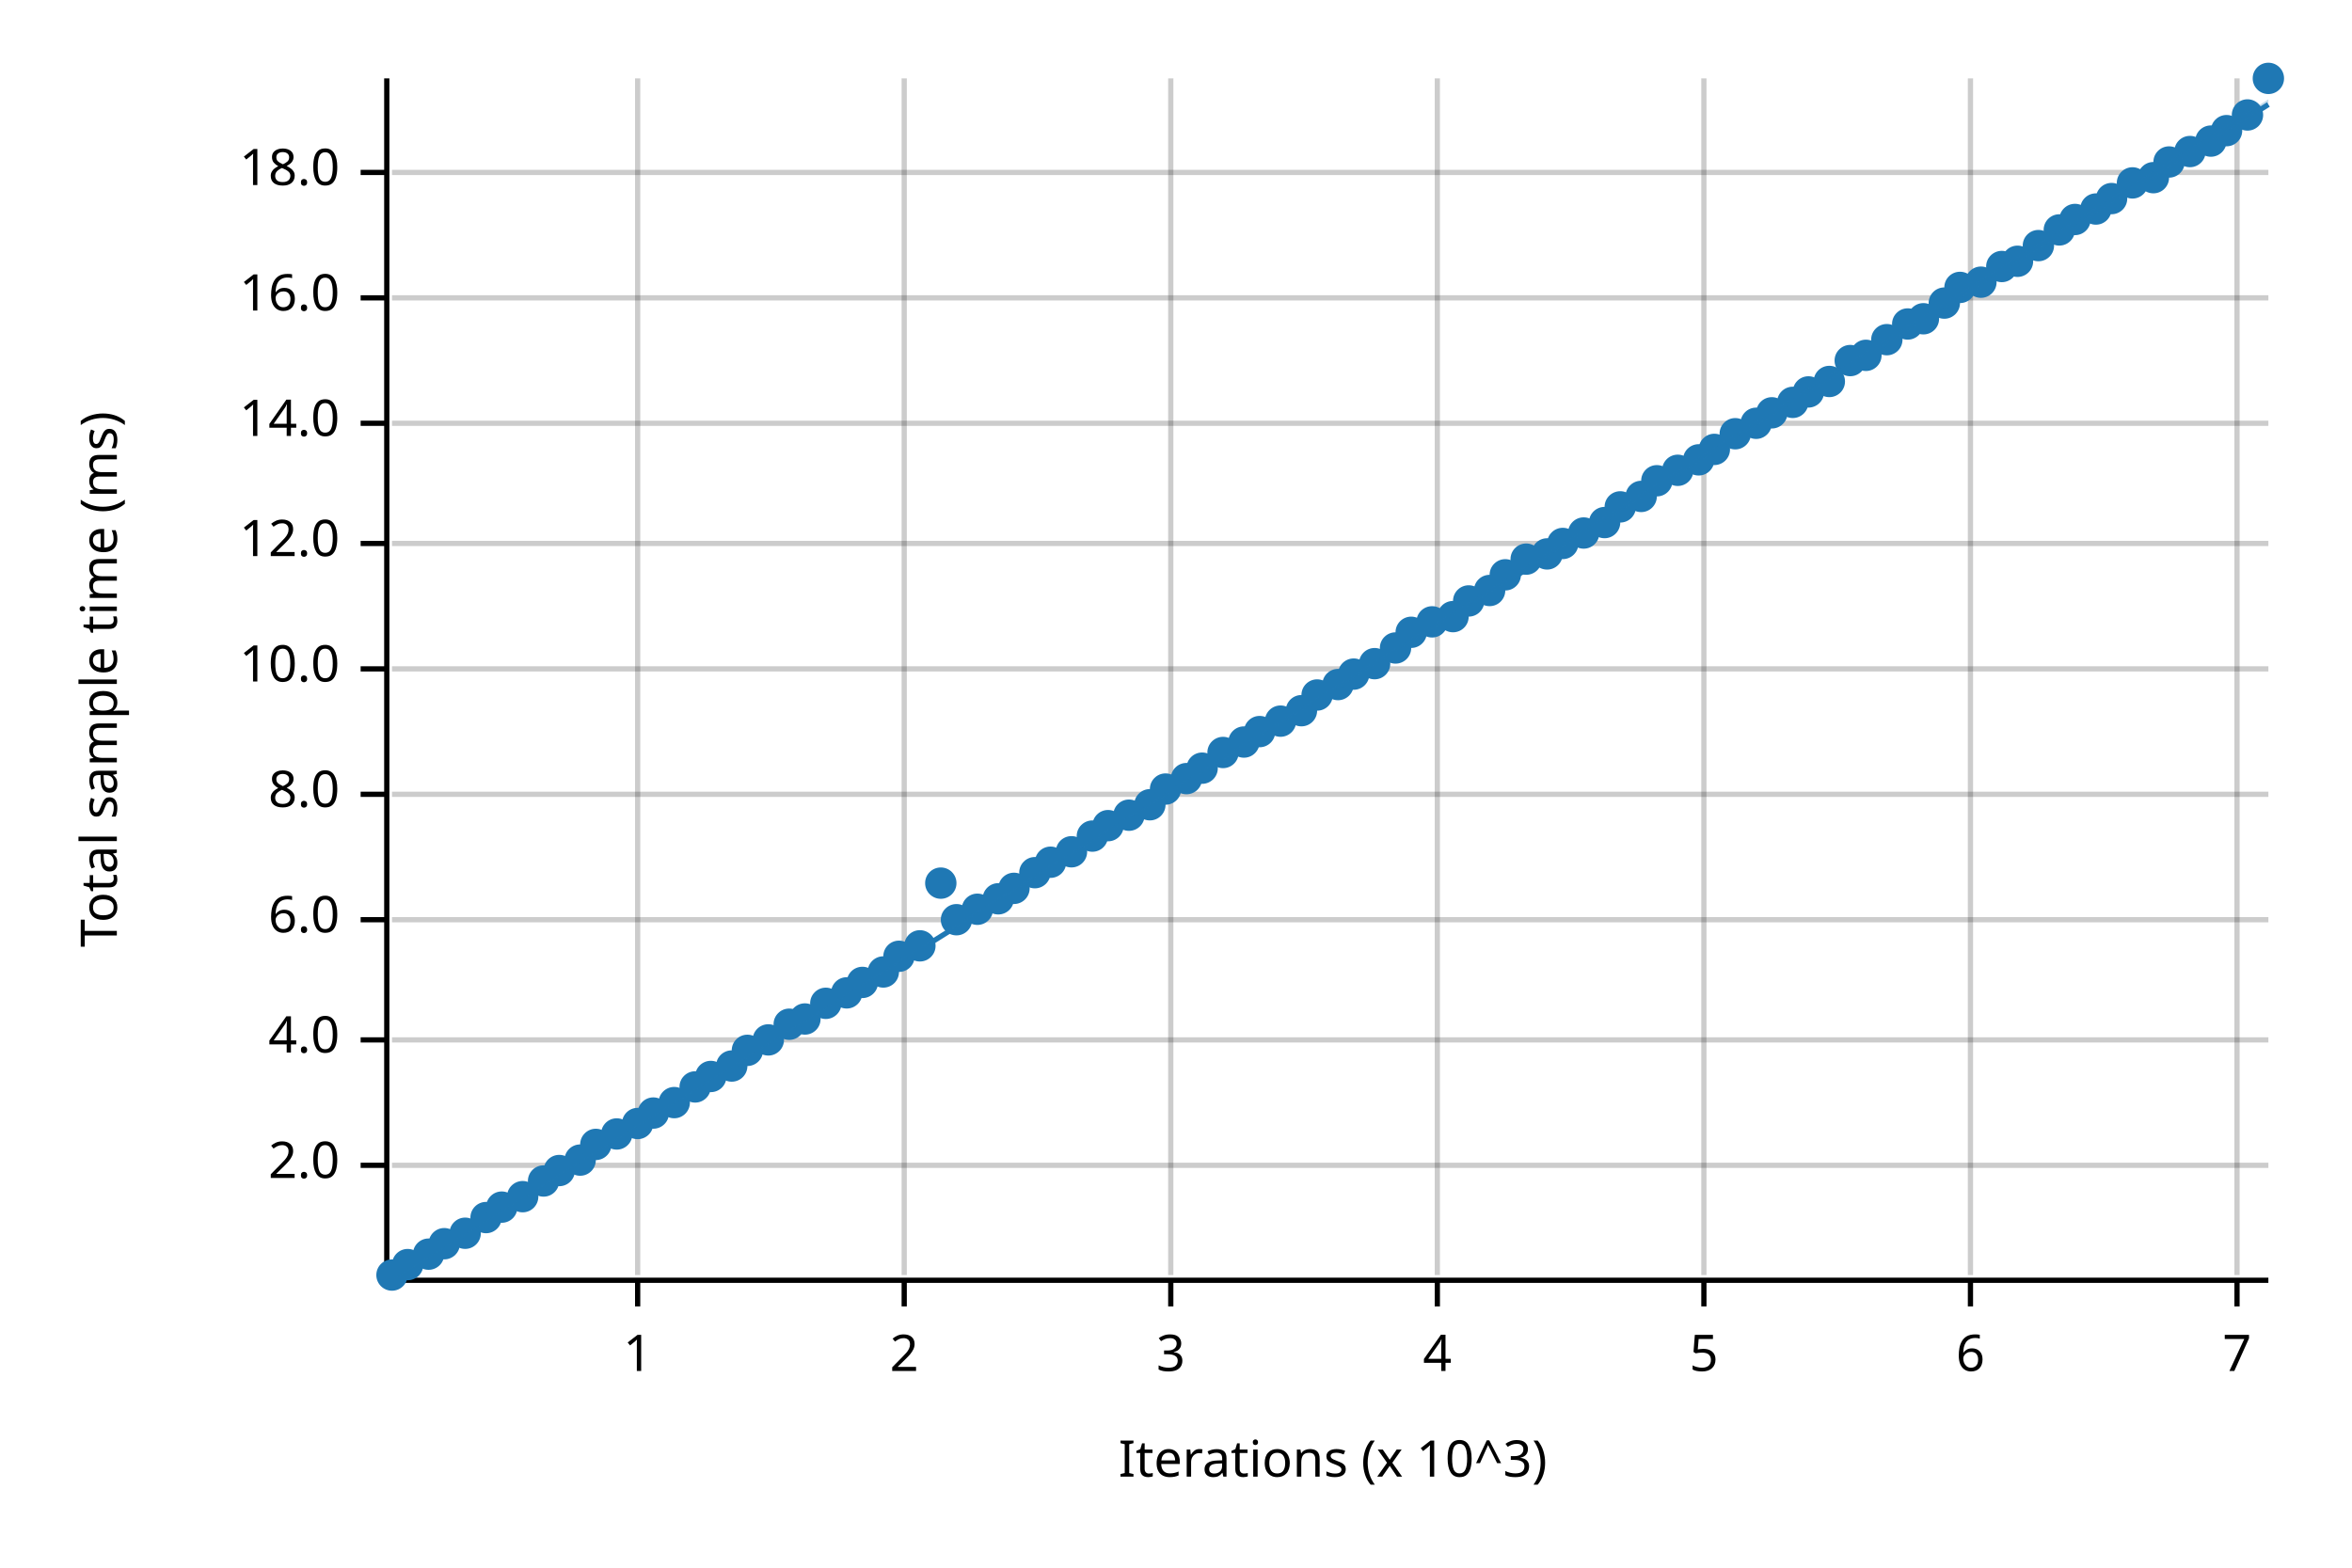
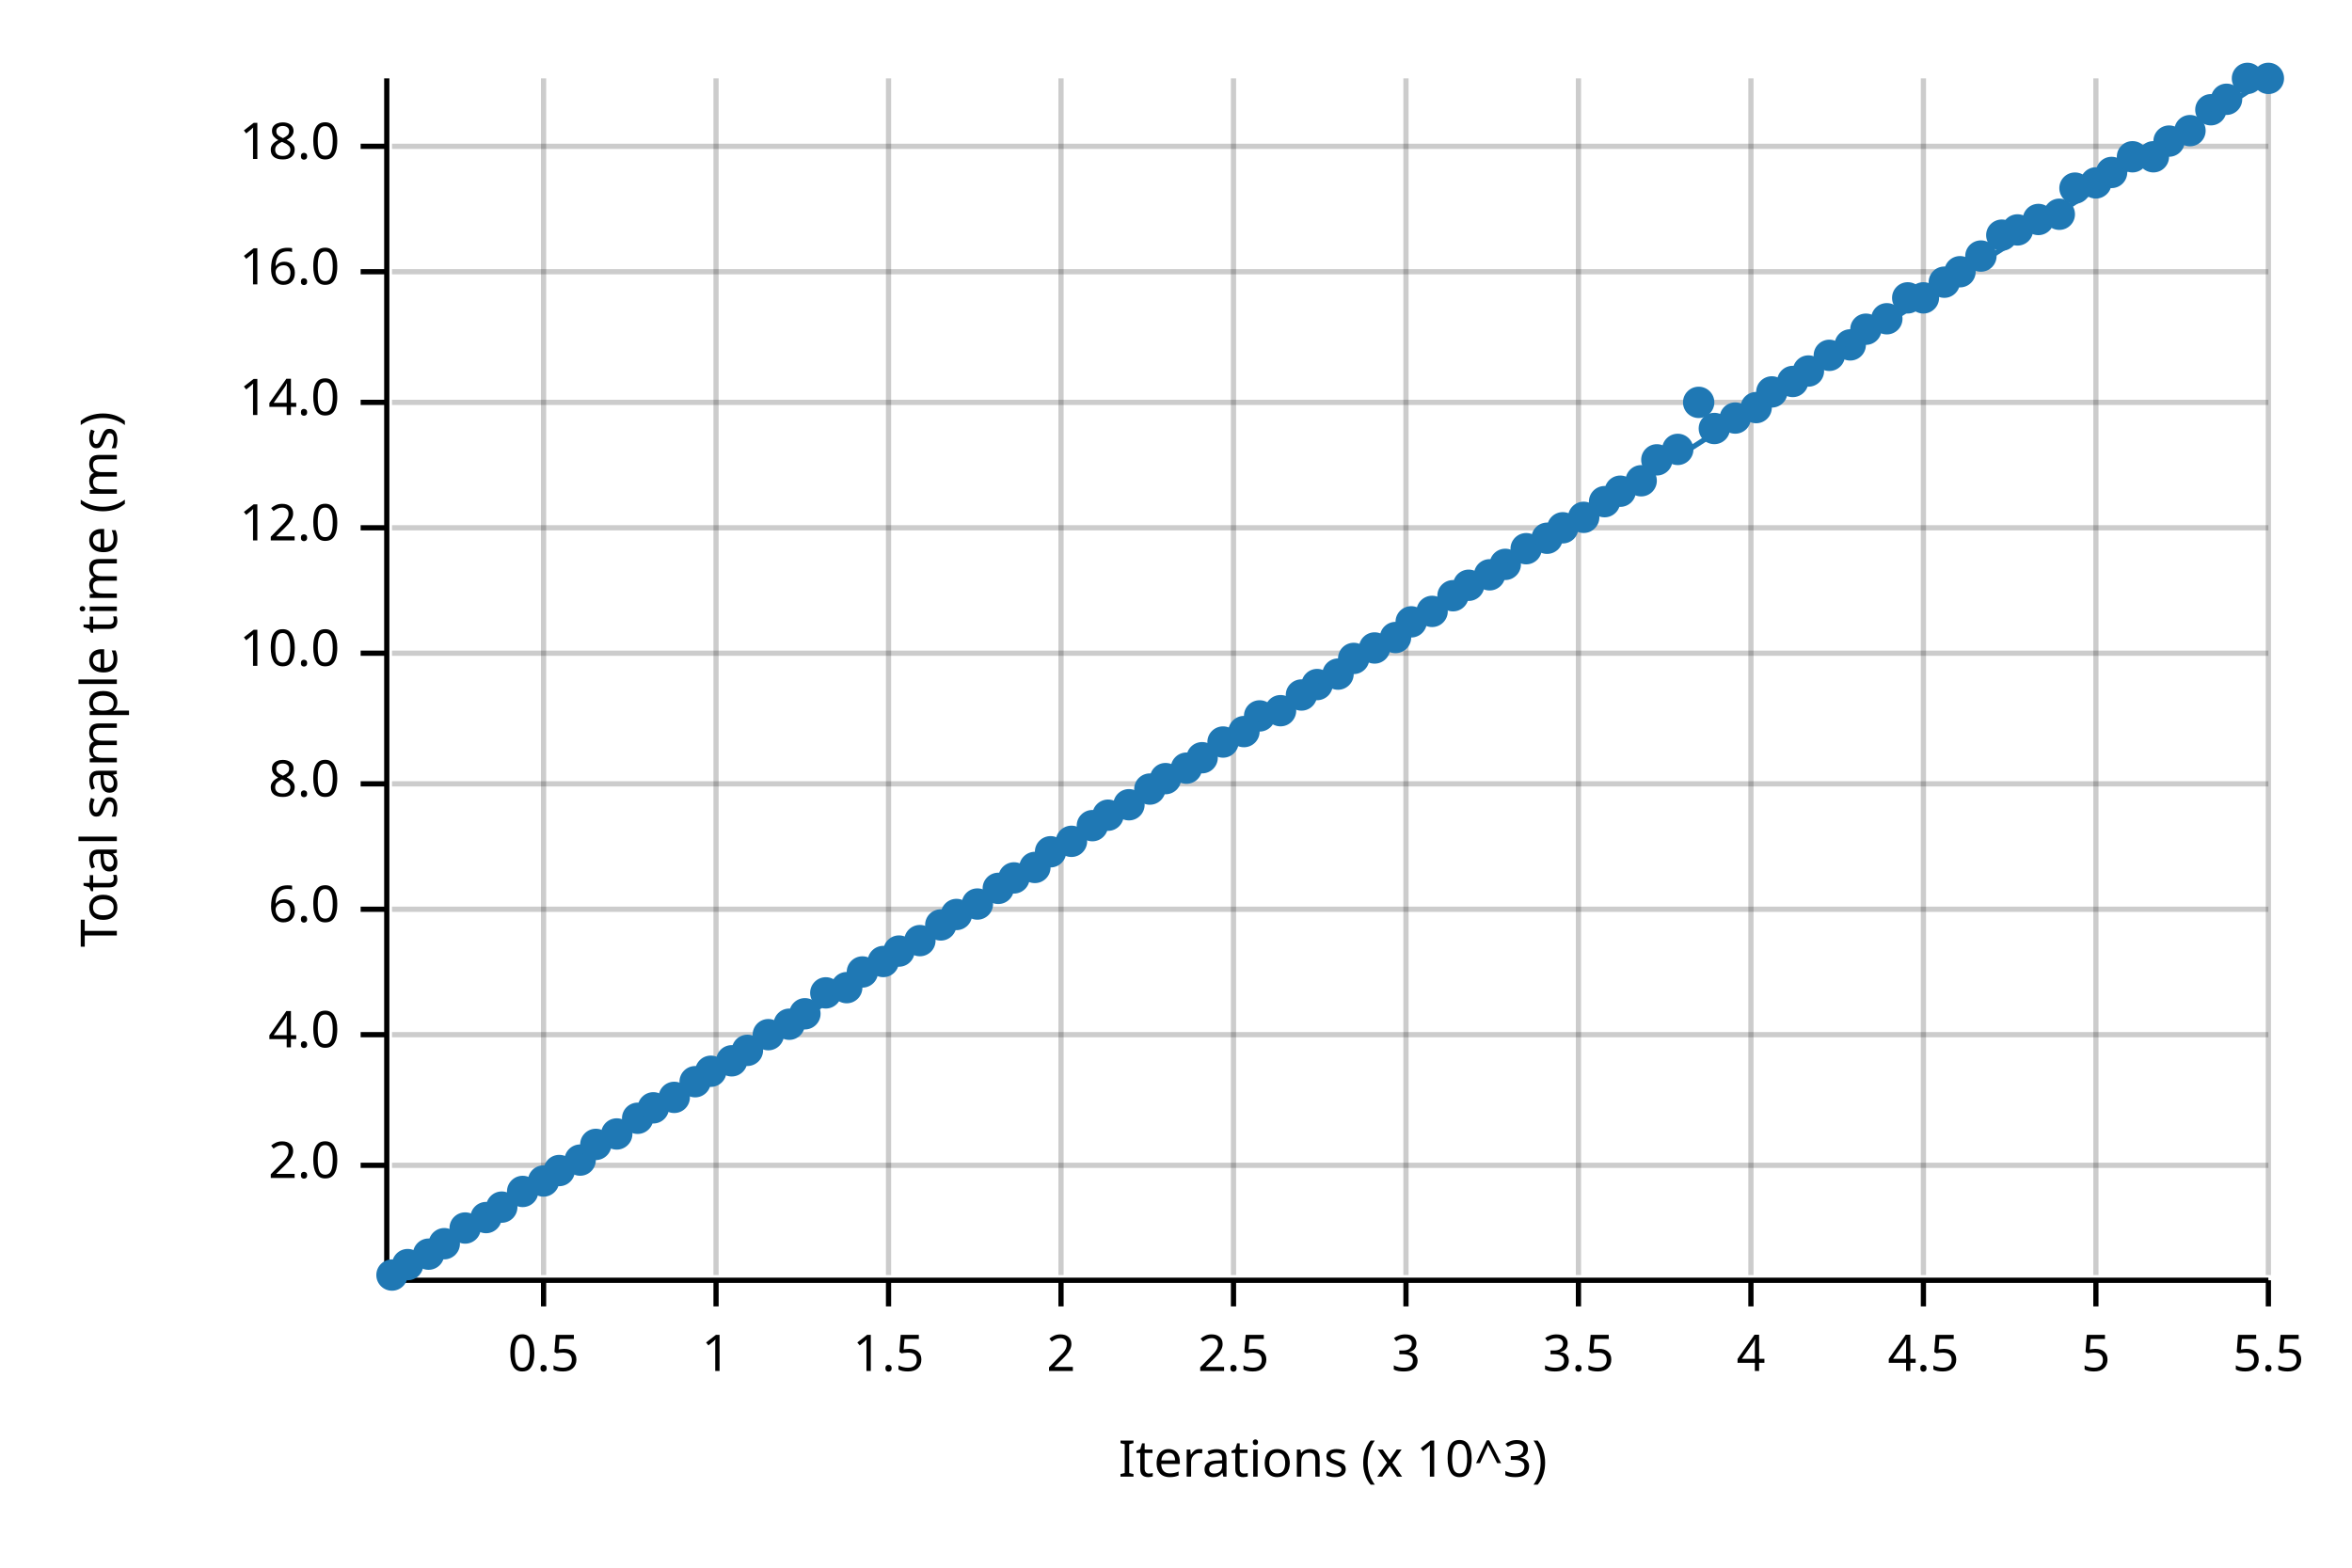
<svg xmlns="http://www.w3.org/2000/svg" width="450" height="300" viewBox="0 0 450 300">
  <text x="15" y="130" dy="0.76em" text-anchor="middle" font-family="sans-serif" font-size="9.677" opacity="1" fill="#000000" transform="rotate(270, 15, 130)">
Total sample time (ms)
</text>
  <text x="255" y="285" dy="-0.5ex" text-anchor="middle" font-family="sans-serif" font-size="9.677" opacity="1" fill="#000000">
Iterations (x 10^3)
</text>
-   <line opacity="0.2" stroke="#000000" stroke-width="1" x1="122" y1="244" x2="122" y2="15" />
-   <line opacity="0.2" stroke="#000000" stroke-width="1" x1="173" y1="244" x2="173" y2="15" />
-   <line opacity="0.2" stroke="#000000" stroke-width="1" x1="224" y1="244" x2="224" y2="15" />
-   <line opacity="0.2" stroke="#000000" stroke-width="1" x1="275" y1="244" x2="275" y2="15" />
-   <line opacity="0.2" stroke="#000000" stroke-width="1" x1="326" y1="244" x2="326" y2="15" />
-   <line opacity="0.2" stroke="#000000" stroke-width="1" x1="377" y1="244" x2="377" y2="15" />
-   <line opacity="0.2" stroke="#000000" stroke-width="1" x1="428" y1="244" x2="428" y2="15" />
+   <line opacity="0.2" stroke="#000000" stroke-width="1" x1="104" y1="244" x2="104" y2="15" />
+   <line opacity="0.2" stroke="#000000" stroke-width="1" x1="137" y1="244" x2="137" y2="15" />
+   <line opacity="0.2" stroke="#000000" stroke-width="1" x1="170" y1="244" x2="170" y2="15" />
+   <line opacity="0.2" stroke="#000000" stroke-width="1" x1="203" y1="244" x2="203" y2="15" />
+   <line opacity="0.2" stroke="#000000" stroke-width="1" x1="236" y1="244" x2="236" y2="15" />
+   <line opacity="0.2" stroke="#000000" stroke-width="1" x1="269" y1="244" x2="269" y2="15" />
+   <line opacity="0.2" stroke="#000000" stroke-width="1" x1="302" y1="244" x2="302" y2="15" />
+   <line opacity="0.2" stroke="#000000" stroke-width="1" x1="335" y1="244" x2="335" y2="15" />
+   <line opacity="0.2" stroke="#000000" stroke-width="1" x1="368" y1="244" x2="368" y2="15" />
+   <line opacity="0.2" stroke="#000000" stroke-width="1" x1="401" y1="244" x2="401" y2="15" />
+   <line opacity="0.2" stroke="#000000" stroke-width="1" x1="434" y1="244" x2="434" y2="15" />
  <line opacity="0.2" stroke="#000000" stroke-width="1" x1="75" y1="223" x2="434" y2="223" />
-   <line opacity="0.2" stroke="#000000" stroke-width="1" x1="75" y1="199" x2="434" y2="199" />
-   <line opacity="0.2" stroke="#000000" stroke-width="1" x1="75" y1="176" x2="434" y2="176" />
-   <line opacity="0.2" stroke="#000000" stroke-width="1" x1="75" y1="152" x2="434" y2="152" />
-   <line opacity="0.2" stroke="#000000" stroke-width="1" x1="75" y1="128" x2="434" y2="128" />
-   <line opacity="0.2" stroke="#000000" stroke-width="1" x1="75" y1="104" x2="434" y2="104" />
-   <line opacity="0.2" stroke="#000000" stroke-width="1" x1="75" y1="81" x2="434" y2="81" />
-   <line opacity="0.2" stroke="#000000" stroke-width="1" x1="75" y1="57" x2="434" y2="57" />
-   <line opacity="0.2" stroke="#000000" stroke-width="1" x1="75" y1="33" x2="434" y2="33" />
+   <line opacity="0.2" stroke="#000000" stroke-width="1" x1="75" y1="198" x2="434" y2="198" />
+   <line opacity="0.2" stroke="#000000" stroke-width="1" x1="75" y1="174" x2="434" y2="174" />
+   <line opacity="0.2" stroke="#000000" stroke-width="1" x1="75" y1="150" x2="434" y2="150" />
+   <line opacity="0.2" stroke="#000000" stroke-width="1" x1="75" y1="125" x2="434" y2="125" />
+   <line opacity="0.2" stroke="#000000" stroke-width="1" x1="75" y1="101" x2="434" y2="101" />
+   <line opacity="0.2" stroke="#000000" stroke-width="1" x1="75" y1="77" x2="434" y2="77" />
+   <line opacity="0.2" stroke="#000000" stroke-width="1" x1="75" y1="52" x2="434" y2="52" />
+   <line opacity="0.2" stroke="#000000" stroke-width="1" x1="75" y1="28" x2="434" y2="28" />
  <polyline fill="none" opacity="1" stroke="#000000" stroke-width="1" points="74,15 74,244 " />
  <text x="65" y="223" dy="0.5ex" text-anchor="end" font-family="sans-serif" font-size="9.677" opacity="1" fill="#000000">
2.0
</text>
  <polyline fill="none" opacity="1" stroke="#000000" stroke-width="1" points="69,223 74,223 " />
-   <text x="65" y="199" dy="0.5ex" text-anchor="end" font-family="sans-serif" font-size="9.677" opacity="1" fill="#000000">
+   <text x="65" y="198" dy="0.5ex" text-anchor="end" font-family="sans-serif" font-size="9.677" opacity="1" fill="#000000">
4.0
</text>
-   <polyline fill="none" opacity="1" stroke="#000000" stroke-width="1" points="69,199 74,199 " />
-   <text x="65" y="176" dy="0.5ex" text-anchor="end" font-family="sans-serif" font-size="9.677" opacity="1" fill="#000000">
+   <polyline fill="none" opacity="1" stroke="#000000" stroke-width="1" points="69,198 74,198 " />
+   <text x="65" y="174" dy="0.5ex" text-anchor="end" font-family="sans-serif" font-size="9.677" opacity="1" fill="#000000">
6.0
</text>
-   <polyline fill="none" opacity="1" stroke="#000000" stroke-width="1" points="69,176 74,176 " />
-   <text x="65" y="152" dy="0.5ex" text-anchor="end" font-family="sans-serif" font-size="9.677" opacity="1" fill="#000000">
+   <polyline fill="none" opacity="1" stroke="#000000" stroke-width="1" points="69,174 74,174 " />
+   <text x="65" y="150" dy="0.5ex" text-anchor="end" font-family="sans-serif" font-size="9.677" opacity="1" fill="#000000">
8.0
</text>
-   <polyline fill="none" opacity="1" stroke="#000000" stroke-width="1" points="69,152 74,152 " />
-   <text x="65" y="128" dy="0.5ex" text-anchor="end" font-family="sans-serif" font-size="9.677" opacity="1" fill="#000000">
+   <polyline fill="none" opacity="1" stroke="#000000" stroke-width="1" points="69,150 74,150 " />
+   <text x="65" y="125" dy="0.5ex" text-anchor="end" font-family="sans-serif" font-size="9.677" opacity="1" fill="#000000">
10.0
</text>
-   <polyline fill="none" opacity="1" stroke="#000000" stroke-width="1" points="69,128 74,128 " />
-   <text x="65" y="104" dy="0.5ex" text-anchor="end" font-family="sans-serif" font-size="9.677" opacity="1" fill="#000000">
+   <polyline fill="none" opacity="1" stroke="#000000" stroke-width="1" points="69,125 74,125 " />
+   <text x="65" y="101" dy="0.5ex" text-anchor="end" font-family="sans-serif" font-size="9.677" opacity="1" fill="#000000">
12.0
</text>
-   <polyline fill="none" opacity="1" stroke="#000000" stroke-width="1" points="69,104 74,104 " />
-   <text x="65" y="81" dy="0.5ex" text-anchor="end" font-family="sans-serif" font-size="9.677" opacity="1" fill="#000000">
+   <polyline fill="none" opacity="1" stroke="#000000" stroke-width="1" points="69,101 74,101 " />
+   <text x="65" y="77" dy="0.5ex" text-anchor="end" font-family="sans-serif" font-size="9.677" opacity="1" fill="#000000">
14.0
</text>
-   <polyline fill="none" opacity="1" stroke="#000000" stroke-width="1" points="69,81 74,81 " />
-   <text x="65" y="57" dy="0.5ex" text-anchor="end" font-family="sans-serif" font-size="9.677" opacity="1" fill="#000000">
+   <polyline fill="none" opacity="1" stroke="#000000" stroke-width="1" points="69,77 74,77 " />
+   <text x="65" y="52" dy="0.5ex" text-anchor="end" font-family="sans-serif" font-size="9.677" opacity="1" fill="#000000">
16.0
</text>
-   <polyline fill="none" opacity="1" stroke="#000000" stroke-width="1" points="69,57 74,57 " />
-   <text x="65" y="33" dy="0.5ex" text-anchor="end" font-family="sans-serif" font-size="9.677" opacity="1" fill="#000000">
+   <polyline fill="none" opacity="1" stroke="#000000" stroke-width="1" points="69,52 74,52 " />
+   <text x="65" y="28" dy="0.5ex" text-anchor="end" font-family="sans-serif" font-size="9.677" opacity="1" fill="#000000">
18.0
</text>
-   <polyline fill="none" opacity="1" stroke="#000000" stroke-width="1" points="69,33 74,33 " />
+   <polyline fill="none" opacity="1" stroke="#000000" stroke-width="1" points="69,28 74,28 " />
  <polyline fill="none" opacity="1" stroke="#000000" stroke-width="1" points="75,245 434,245 " />
-   <text x="122" y="255" dy="0.76em" text-anchor="middle" font-family="sans-serif" font-size="9.677" opacity="1" fill="#000000">
+   <text x="104" y="255" dy="0.76em" text-anchor="middle" font-family="sans-serif" font-size="9.677" opacity="1" fill="#000000">
+ 0.5
+ </text>
+   <polyline fill="none" opacity="1" stroke="#000000" stroke-width="1" points="104,245 104,250 " />
+   <text x="137" y="255" dy="0.76em" text-anchor="middle" font-family="sans-serif" font-size="9.677" opacity="1" fill="#000000">
1
</text>
-   <polyline fill="none" opacity="1" stroke="#000000" stroke-width="1" points="122,245 122,250 " />
-   <text x="173" y="255" dy="0.76em" text-anchor="middle" font-family="sans-serif" font-size="9.677" opacity="1" fill="#000000">
+   <polyline fill="none" opacity="1" stroke="#000000" stroke-width="1" points="137,245 137,250 " />
+   <text x="170" y="255" dy="0.76em" text-anchor="middle" font-family="sans-serif" font-size="9.677" opacity="1" fill="#000000">
+ 1.5
+ </text>
+   <polyline fill="none" opacity="1" stroke="#000000" stroke-width="1" points="170,245 170,250 " />
+   <text x="203" y="255" dy="0.76em" text-anchor="middle" font-family="sans-serif" font-size="9.677" opacity="1" fill="#000000">
2
</text>
-   <polyline fill="none" opacity="1" stroke="#000000" stroke-width="1" points="173,245 173,250 " />
-   <text x="224" y="255" dy="0.76em" text-anchor="middle" font-family="sans-serif" font-size="9.677" opacity="1" fill="#000000">
+   <polyline fill="none" opacity="1" stroke="#000000" stroke-width="1" points="203,245 203,250 " />
+   <text x="236" y="255" dy="0.76em" text-anchor="middle" font-family="sans-serif" font-size="9.677" opacity="1" fill="#000000">
+ 2.5
+ </text>
+   <polyline fill="none" opacity="1" stroke="#000000" stroke-width="1" points="236,245 236,250 " />
+   <text x="269" y="255" dy="0.76em" text-anchor="middle" font-family="sans-serif" font-size="9.677" opacity="1" fill="#000000">
3
</text>
-   <polyline fill="none" opacity="1" stroke="#000000" stroke-width="1" points="224,245 224,250 " />
-   <text x="275" y="255" dy="0.76em" text-anchor="middle" font-family="sans-serif" font-size="9.677" opacity="1" fill="#000000">
+   <polyline fill="none" opacity="1" stroke="#000000" stroke-width="1" points="269,245 269,250 " />
+   <text x="302" y="255" dy="0.76em" text-anchor="middle" font-family="sans-serif" font-size="9.677" opacity="1" fill="#000000">
+ 3.5
+ </text>
+   <polyline fill="none" opacity="1" stroke="#000000" stroke-width="1" points="302,245 302,250 " />
+   <text x="335" y="255" dy="0.76em" text-anchor="middle" font-family="sans-serif" font-size="9.677" opacity="1" fill="#000000">
4
</text>
-   <polyline fill="none" opacity="1" stroke="#000000" stroke-width="1" points="275,245 275,250 " />
-   <text x="326" y="255" dy="0.76em" text-anchor="middle" font-family="sans-serif" font-size="9.677" opacity="1" fill="#000000">
+   <polyline fill="none" opacity="1" stroke="#000000" stroke-width="1" points="335,245 335,250 " />
+   <text x="368" y="255" dy="0.76em" text-anchor="middle" font-family="sans-serif" font-size="9.677" opacity="1" fill="#000000">
+ 4.5
+ </text>
+   <polyline fill="none" opacity="1" stroke="#000000" stroke-width="1" points="368,245 368,250 " />
+   <text x="401" y="255" dy="0.76em" text-anchor="middle" font-family="sans-serif" font-size="9.677" opacity="1" fill="#000000">
5
</text>
-   <polyline fill="none" opacity="1" stroke="#000000" stroke-width="1" points="326,245 326,250 " />
-   <text x="377" y="255" dy="0.76em" text-anchor="middle" font-family="sans-serif" font-size="9.677" opacity="1" fill="#000000">
- 6
- </text>
-   <polyline fill="none" opacity="1" stroke="#000000" stroke-width="1" points="377,245 377,250 " />
-   <text x="428" y="255" dy="0.76em" text-anchor="middle" font-family="sans-serif" font-size="9.677" opacity="1" fill="#000000">
- 7
- </text>
-   <polyline fill="none" opacity="1" stroke="#000000" stroke-width="1" points="428,245 428,250 " />
+   <polyline fill="none" opacity="1" stroke="#000000" stroke-width="1" points="401,245 401,250 " />
+   <text x="434" y="255" dy="0.76em" text-anchor="middle" font-family="sans-serif" font-size="9.677" opacity="1" fill="#000000">
+ 5.5
+ </text>
+   <polyline fill="none" opacity="1" stroke="#000000" stroke-width="1" points="434,245 434,250 " />
  <circle cx="75" cy="244" r="3" opacity="1" fill="#1F78B4" stroke="none" stroke-width="1" />
  <circle cx="78" cy="242" r="3" opacity="1" fill="#1F78B4" stroke="none" stroke-width="1" />
  <circle cx="82" cy="240" r="3" opacity="1" fill="#1F78B4" stroke="none" stroke-width="1" />
  <circle cx="85" cy="238" r="3" opacity="1" fill="#1F78B4" stroke="none" stroke-width="1" />
-   <circle cx="89" cy="236" r="3" opacity="1" fill="#1F78B4" stroke="none" stroke-width="1" />
+   <circle cx="89" cy="235" r="3" opacity="1" fill="#1F78B4" stroke="none" stroke-width="1" />
  <circle cx="93" cy="233" r="3" opacity="1" fill="#1F78B4" stroke="none" stroke-width="1" />
  <circle cx="96" cy="231" r="3" opacity="1" fill="#1F78B4" stroke="none" stroke-width="1" />
-   <circle cx="100" cy="229" r="3" opacity="1" fill="#1F78B4" stroke="none" stroke-width="1" />
+   <circle cx="100" cy="228" r="3" opacity="1" fill="#1F78B4" stroke="none" stroke-width="1" />
  <circle cx="104" cy="226" r="3" opacity="1" fill="#1F78B4" stroke="none" stroke-width="1" />
  <circle cx="107" cy="224" r="3" opacity="1" fill="#1F78B4" stroke="none" stroke-width="1" />
  <circle cx="111" cy="222" r="3" opacity="1" fill="#1F78B4" stroke="none" stroke-width="1" />
  <circle cx="114" cy="219" r="3" opacity="1" fill="#1F78B4" stroke="none" stroke-width="1" />
  <circle cx="118" cy="217" r="3" opacity="1" fill="#1F78B4" stroke="none" stroke-width="1" />
-   <circle cx="122" cy="215" r="3" opacity="1" fill="#1F78B4" stroke="none" stroke-width="1" />
-   <circle cx="125" cy="213" r="3" opacity="1" fill="#1F78B4" stroke="none" stroke-width="1" />
-   <circle cx="129" cy="211" r="3" opacity="1" fill="#1F78B4" stroke="none" stroke-width="1" />
-   <circle cx="133" cy="208" r="3" opacity="1" fill="#1F78B4" stroke="none" stroke-width="1" />
-   <circle cx="136" cy="206" r="3" opacity="1" fill="#1F78B4" stroke="none" stroke-width="1" />
-   <circle cx="140" cy="204" r="3" opacity="1" fill="#1F78B4" stroke="none" stroke-width="1" />
+   <circle cx="122" cy="214" r="3" opacity="1" fill="#1F78B4" stroke="none" stroke-width="1" />
+   <circle cx="125" cy="212" r="3" opacity="1" fill="#1F78B4" stroke="none" stroke-width="1" />
+   <circle cx="129" cy="210" r="3" opacity="1" fill="#1F78B4" stroke="none" stroke-width="1" />
+   <circle cx="133" cy="207" r="3" opacity="1" fill="#1F78B4" stroke="none" stroke-width="1" />
+   <circle cx="136" cy="205" r="3" opacity="1" fill="#1F78B4" stroke="none" stroke-width="1" />
+   <circle cx="140" cy="203" r="3" opacity="1" fill="#1F78B4" stroke="none" stroke-width="1" />
  <circle cx="143" cy="201" r="3" opacity="1" fill="#1F78B4" stroke="none" stroke-width="1" />
-   <circle cx="147" cy="199" r="3" opacity="1" fill="#1F78B4" stroke="none" stroke-width="1" />
+   <circle cx="147" cy="198" r="3" opacity="1" fill="#1F78B4" stroke="none" stroke-width="1" />
  <circle cx="151" cy="196" r="3" opacity="1" fill="#1F78B4" stroke="none" stroke-width="1" />
-   <circle cx="154" cy="195" r="3" opacity="1" fill="#1F78B4" stroke="none" stroke-width="1" />
-   <circle cx="158" cy="192" r="3" opacity="1" fill="#1F78B4" stroke="none" stroke-width="1" />
-   <circle cx="162" cy="190" r="3" opacity="1" fill="#1F78B4" stroke="none" stroke-width="1" />
-   <circle cx="165" cy="188" r="3" opacity="1" fill="#1F78B4" stroke="none" stroke-width="1" />
-   <circle cx="169" cy="186" r="3" opacity="1" fill="#1F78B4" stroke="none" stroke-width="1" />
-   <circle cx="172" cy="183" r="3" opacity="1" fill="#1F78B4" stroke="none" stroke-width="1" />
-   <circle cx="176" cy="181" r="3" opacity="1" fill="#1F78B4" stroke="none" stroke-width="1" />
-   <circle cx="180" cy="169" r="3" opacity="1" fill="#1F78B4" stroke="none" stroke-width="1" />
-   <circle cx="183" cy="176" r="3" opacity="1" fill="#1F78B4" stroke="none" stroke-width="1" />
-   <circle cx="187" cy="174" r="3" opacity="1" fill="#1F78B4" stroke="none" stroke-width="1" />
-   <circle cx="191" cy="172" r="3" opacity="1" fill="#1F78B4" stroke="none" stroke-width="1" />
-   <circle cx="194" cy="170" r="3" opacity="1" fill="#1F78B4" stroke="none" stroke-width="1" />
-   <circle cx="198" cy="167" r="3" opacity="1" fill="#1F78B4" stroke="none" stroke-width="1" />
-   <circle cx="201" cy="165" r="3" opacity="1" fill="#1F78B4" stroke="none" stroke-width="1" />
-   <circle cx="205" cy="163" r="3" opacity="1" fill="#1F78B4" stroke="none" stroke-width="1" />
-   <circle cx="209" cy="160" r="3" opacity="1" fill="#1F78B4" stroke="none" stroke-width="1" />
-   <circle cx="212" cy="158" r="3" opacity="1" fill="#1F78B4" stroke="none" stroke-width="1" />
-   <circle cx="216" cy="156" r="3" opacity="1" fill="#1F78B4" stroke="none" stroke-width="1" />
-   <circle cx="220" cy="154" r="3" opacity="1" fill="#1F78B4" stroke="none" stroke-width="1" />
-   <circle cx="223" cy="151" r="3" opacity="1" fill="#1F78B4" stroke="none" stroke-width="1" />
-   <circle cx="227" cy="149" r="3" opacity="1" fill="#1F78B4" stroke="none" stroke-width="1" />
-   <circle cx="230" cy="147" r="3" opacity="1" fill="#1F78B4" stroke="none" stroke-width="1" />
-   <circle cx="234" cy="144" r="3" opacity="1" fill="#1F78B4" stroke="none" stroke-width="1" />
-   <circle cx="238" cy="142" r="3" opacity="1" fill="#1F78B4" stroke="none" stroke-width="1" />
-   <circle cx="241" cy="140" r="3" opacity="1" fill="#1F78B4" stroke="none" stroke-width="1" />
-   <circle cx="245" cy="138" r="3" opacity="1" fill="#1F78B4" stroke="none" stroke-width="1" />
-   <circle cx="249" cy="136" r="3" opacity="1" fill="#1F78B4" stroke="none" stroke-width="1" />
-   <circle cx="252" cy="133" r="3" opacity="1" fill="#1F78B4" stroke="none" stroke-width="1" />
-   <circle cx="256" cy="131" r="3" opacity="1" fill="#1F78B4" stroke="none" stroke-width="1" />
-   <circle cx="259" cy="129" r="3" opacity="1" fill="#1F78B4" stroke="none" stroke-width="1" />
-   <circle cx="263" cy="127" r="3" opacity="1" fill="#1F78B4" stroke="none" stroke-width="1" />
-   <circle cx="267" cy="124" r="3" opacity="1" fill="#1F78B4" stroke="none" stroke-width="1" />
-   <circle cx="270" cy="121" r="3" opacity="1" fill="#1F78B4" stroke="none" stroke-width="1" />
-   <circle cx="274" cy="119" r="3" opacity="1" fill="#1F78B4" stroke="none" stroke-width="1" />
-   <circle cx="278" cy="118" r="3" opacity="1" fill="#1F78B4" stroke="none" stroke-width="1" />
-   <circle cx="281" cy="115" r="3" opacity="1" fill="#1F78B4" stroke="none" stroke-width="1" />
-   <circle cx="285" cy="113" r="3" opacity="1" fill="#1F78B4" stroke="none" stroke-width="1" />
-   <circle cx="288" cy="110" r="3" opacity="1" fill="#1F78B4" stroke="none" stroke-width="1" />
-   <circle cx="292" cy="107" r="3" opacity="1" fill="#1F78B4" stroke="none" stroke-width="1" />
-   <circle cx="296" cy="106" r="3" opacity="1" fill="#1F78B4" stroke="none" stroke-width="1" />
-   <circle cx="299" cy="104" r="3" opacity="1" fill="#1F78B4" stroke="none" stroke-width="1" />
-   <circle cx="303" cy="102" r="3" opacity="1" fill="#1F78B4" stroke="none" stroke-width="1" />
-   <circle cx="307" cy="100" r="3" opacity="1" fill="#1F78B4" stroke="none" stroke-width="1" />
-   <circle cx="310" cy="97" r="3" opacity="1" fill="#1F78B4" stroke="none" stroke-width="1" />
-   <circle cx="314" cy="95" r="3" opacity="1" fill="#1F78B4" stroke="none" stroke-width="1" />
-   <circle cx="317" cy="92" r="3" opacity="1" fill="#1F78B4" stroke="none" stroke-width="1" />
-   <circle cx="321" cy="90" r="3" opacity="1" fill="#1F78B4" stroke="none" stroke-width="1" />
-   <circle cx="325" cy="88" r="3" opacity="1" fill="#1F78B4" stroke="none" stroke-width="1" />
-   <circle cx="328" cy="86" r="3" opacity="1" fill="#1F78B4" stroke="none" stroke-width="1" />
-   <circle cx="332" cy="83" r="3" opacity="1" fill="#1F78B4" stroke="none" stroke-width="1" />
-   <circle cx="336" cy="81" r="3" opacity="1" fill="#1F78B4" stroke="none" stroke-width="1" />
-   <circle cx="339" cy="79" r="3" opacity="1" fill="#1F78B4" stroke="none" stroke-width="1" />
-   <circle cx="343" cy="77" r="3" opacity="1" fill="#1F78B4" stroke="none" stroke-width="1" />
-   <circle cx="346" cy="75" r="3" opacity="1" fill="#1F78B4" stroke="none" stroke-width="1" />
-   <circle cx="350" cy="73" r="3" opacity="1" fill="#1F78B4" stroke="none" stroke-width="1" />
-   <circle cx="354" cy="69" r="3" opacity="1" fill="#1F78B4" stroke="none" stroke-width="1" />
-   <circle cx="357" cy="68" r="3" opacity="1" fill="#1F78B4" stroke="none" stroke-width="1" />
-   <circle cx="361" cy="65" r="3" opacity="1" fill="#1F78B4" stroke="none" stroke-width="1" />
-   <circle cx="365" cy="62" r="3" opacity="1" fill="#1F78B4" stroke="none" stroke-width="1" />
-   <circle cx="368" cy="61" r="3" opacity="1" fill="#1F78B4" stroke="none" stroke-width="1" />
-   <circle cx="372" cy="58" r="3" opacity="1" fill="#1F78B4" stroke="none" stroke-width="1" />
-   <circle cx="375" cy="55" r="3" opacity="1" fill="#1F78B4" stroke="none" stroke-width="1" />
-   <circle cx="379" cy="54" r="3" opacity="1" fill="#1F78B4" stroke="none" stroke-width="1" />
-   <circle cx="383" cy="51" r="3" opacity="1" fill="#1F78B4" stroke="none" stroke-width="1" />
-   <circle cx="386" cy="50" r="3" opacity="1" fill="#1F78B4" stroke="none" stroke-width="1" />
-   <circle cx="390" cy="47" r="3" opacity="1" fill="#1F78B4" stroke="none" stroke-width="1" />
-   <circle cx="394" cy="44" r="3" opacity="1" fill="#1F78B4" stroke="none" stroke-width="1" />
-   <circle cx="397" cy="42" r="3" opacity="1" fill="#1F78B4" stroke="none" stroke-width="1" />
-   <circle cx="401" cy="40" r="3" opacity="1" fill="#1F78B4" stroke="none" stroke-width="1" />
-   <circle cx="404" cy="38" r="3" opacity="1" fill="#1F78B4" stroke="none" stroke-width="1" />
-   <circle cx="408" cy="35" r="3" opacity="1" fill="#1F78B4" stroke="none" stroke-width="1" />
-   <circle cx="412" cy="34" r="3" opacity="1" fill="#1F78B4" stroke="none" stroke-width="1" />
-   <circle cx="415" cy="31" r="3" opacity="1" fill="#1F78B4" stroke="none" stroke-width="1" />
-   <circle cx="419" cy="29" r="3" opacity="1" fill="#1F78B4" stroke="none" stroke-width="1" />
-   <circle cx="423" cy="27" r="3" opacity="1" fill="#1F78B4" stroke="none" stroke-width="1" />
-   <circle cx="426" cy="25" r="3" opacity="1" fill="#1F78B4" stroke="none" stroke-width="1" />
-   <circle cx="430" cy="22" r="3" opacity="1" fill="#1F78B4" stroke="none" stroke-width="1" />
+   <circle cx="154" cy="194" r="3" opacity="1" fill="#1F78B4" stroke="none" stroke-width="1" />
+   <circle cx="158" cy="190" r="3" opacity="1" fill="#1F78B4" stroke="none" stroke-width="1" />
+   <circle cx="162" cy="189" r="3" opacity="1" fill="#1F78B4" stroke="none" stroke-width="1" />
+   <circle cx="165" cy="186" r="3" opacity="1" fill="#1F78B4" stroke="none" stroke-width="1" />
+   <circle cx="169" cy="184" r="3" opacity="1" fill="#1F78B4" stroke="none" stroke-width="1" />
+   <circle cx="172" cy="182" r="3" opacity="1" fill="#1F78B4" stroke="none" stroke-width="1" />
+   <circle cx="176" cy="180" r="3" opacity="1" fill="#1F78B4" stroke="none" stroke-width="1" />
+   <circle cx="180" cy="177" r="3" opacity="1" fill="#1F78B4" stroke="none" stroke-width="1" />
+   <circle cx="183" cy="175" r="3" opacity="1" fill="#1F78B4" stroke="none" stroke-width="1" />
+   <circle cx="187" cy="173" r="3" opacity="1" fill="#1F78B4" stroke="none" stroke-width="1" />
+   <circle cx="191" cy="170" r="3" opacity="1" fill="#1F78B4" stroke="none" stroke-width="1" />
+   <circle cx="194" cy="168" r="3" opacity="1" fill="#1F78B4" stroke="none" stroke-width="1" />
+   <circle cx="198" cy="166" r="3" opacity="1" fill="#1F78B4" stroke="none" stroke-width="1" />
+   <circle cx="201" cy="163" r="3" opacity="1" fill="#1F78B4" stroke="none" stroke-width="1" />
+   <circle cx="205" cy="161" r="3" opacity="1" fill="#1F78B4" stroke="none" stroke-width="1" />
+   <circle cx="209" cy="158" r="3" opacity="1" fill="#1F78B4" stroke="none" stroke-width="1" />
+   <circle cx="212" cy="156" r="3" opacity="1" fill="#1F78B4" stroke="none" stroke-width="1" />
+   <circle cx="216" cy="154" r="3" opacity="1" fill="#1F78B4" stroke="none" stroke-width="1" />
+   <circle cx="220" cy="151" r="3" opacity="1" fill="#1F78B4" stroke="none" stroke-width="1" />
+   <circle cx="223" cy="149" r="3" opacity="1" fill="#1F78B4" stroke="none" stroke-width="1" />
+   <circle cx="227" cy="147" r="3" opacity="1" fill="#1F78B4" stroke="none" stroke-width="1" />
+   <circle cx="230" cy="145" r="3" opacity="1" fill="#1F78B4" stroke="none" stroke-width="1" />
+   <circle cx="234" cy="142" r="3" opacity="1" fill="#1F78B4" stroke="none" stroke-width="1" />
+   <circle cx="238" cy="140" r="3" opacity="1" fill="#1F78B4" stroke="none" stroke-width="1" />
+   <circle cx="241" cy="137" r="3" opacity="1" fill="#1F78B4" stroke="none" stroke-width="1" />
+   <circle cx="245" cy="136" r="3" opacity="1" fill="#1F78B4" stroke="none" stroke-width="1" />
+   <circle cx="249" cy="133" r="3" opacity="1" fill="#1F78B4" stroke="none" stroke-width="1" />
+   <circle cx="252" cy="131" r="3" opacity="1" fill="#1F78B4" stroke="none" stroke-width="1" />
+   <circle cx="256" cy="129" r="3" opacity="1" fill="#1F78B4" stroke="none" stroke-width="1" />
+   <circle cx="259" cy="126" r="3" opacity="1" fill="#1F78B4" stroke="none" stroke-width="1" />
+   <circle cx="263" cy="124" r="3" opacity="1" fill="#1F78B4" stroke="none" stroke-width="1" />
+   <circle cx="267" cy="122" r="3" opacity="1" fill="#1F78B4" stroke="none" stroke-width="1" />
+   <circle cx="270" cy="119" r="3" opacity="1" fill="#1F78B4" stroke="none" stroke-width="1" />
+   <circle cx="274" cy="117" r="3" opacity="1" fill="#1F78B4" stroke="none" stroke-width="1" />
+   <circle cx="278" cy="114" r="3" opacity="1" fill="#1F78B4" stroke="none" stroke-width="1" />
+   <circle cx="281" cy="112" r="3" opacity="1" fill="#1F78B4" stroke="none" stroke-width="1" />
+   <circle cx="285" cy="110" r="3" opacity="1" fill="#1F78B4" stroke="none" stroke-width="1" />
+   <circle cx="288" cy="108" r="3" opacity="1" fill="#1F78B4" stroke="none" stroke-width="1" />
+   <circle cx="292" cy="105" r="3" opacity="1" fill="#1F78B4" stroke="none" stroke-width="1" />
+   <circle cx="296" cy="103" r="3" opacity="1" fill="#1F78B4" stroke="none" stroke-width="1" />
+   <circle cx="299" cy="101" r="3" opacity="1" fill="#1F78B4" stroke="none" stroke-width="1" />
+   <circle cx="303" cy="99" r="3" opacity="1" fill="#1F78B4" stroke="none" stroke-width="1" />
+   <circle cx="307" cy="96" r="3" opacity="1" fill="#1F78B4" stroke="none" stroke-width="1" />
+   <circle cx="310" cy="94" r="3" opacity="1" fill="#1F78B4" stroke="none" stroke-width="1" />
+   <circle cx="314" cy="92" r="3" opacity="1" fill="#1F78B4" stroke="none" stroke-width="1" />
+   <circle cx="317" cy="88" r="3" opacity="1" fill="#1F78B4" stroke="none" stroke-width="1" />
+   <circle cx="321" cy="86" r="3" opacity="1" fill="#1F78B4" stroke="none" stroke-width="1" />
+   <circle cx="325" cy="77" r="3" opacity="1" fill="#1F78B4" stroke="none" stroke-width="1" />
+   <circle cx="328" cy="82" r="3" opacity="1" fill="#1F78B4" stroke="none" stroke-width="1" />
+   <circle cx="332" cy="80" r="3" opacity="1" fill="#1F78B4" stroke="none" stroke-width="1" />
+   <circle cx="336" cy="78" r="3" opacity="1" fill="#1F78B4" stroke="none" stroke-width="1" />
+   <circle cx="339" cy="75" r="3" opacity="1" fill="#1F78B4" stroke="none" stroke-width="1" />
+   <circle cx="343" cy="73" r="3" opacity="1" fill="#1F78B4" stroke="none" stroke-width="1" />
+   <circle cx="346" cy="71" r="3" opacity="1" fill="#1F78B4" stroke="none" stroke-width="1" />
+   <circle cx="350" cy="68" r="3" opacity="1" fill="#1F78B4" stroke="none" stroke-width="1" />
+   <circle cx="354" cy="66" r="3" opacity="1" fill="#1F78B4" stroke="none" stroke-width="1" />
+   <circle cx="357" cy="63" r="3" opacity="1" fill="#1F78B4" stroke="none" stroke-width="1" />
+   <circle cx="361" cy="61" r="3" opacity="1" fill="#1F78B4" stroke="none" stroke-width="1" />
+   <circle cx="365" cy="57" r="3" opacity="1" fill="#1F78B4" stroke="none" stroke-width="1" />
+   <circle cx="368" cy="57" r="3" opacity="1" fill="#1F78B4" stroke="none" stroke-width="1" />
+   <circle cx="372" cy="54" r="3" opacity="1" fill="#1F78B4" stroke="none" stroke-width="1" />
+   <circle cx="375" cy="52" r="3" opacity="1" fill="#1F78B4" stroke="none" stroke-width="1" />
+   <circle cx="379" cy="49" r="3" opacity="1" fill="#1F78B4" stroke="none" stroke-width="1" />
+   <circle cx="383" cy="45" r="3" opacity="1" fill="#1F78B4" stroke="none" stroke-width="1" />
+   <circle cx="386" cy="44" r="3" opacity="1" fill="#1F78B4" stroke="none" stroke-width="1" />
+   <circle cx="390" cy="42" r="3" opacity="1" fill="#1F78B4" stroke="none" stroke-width="1" />
+   <circle cx="394" cy="41" r="3" opacity="1" fill="#1F78B4" stroke="none" stroke-width="1" />
+   <circle cx="397" cy="36" r="3" opacity="1" fill="#1F78B4" stroke="none" stroke-width="1" />
+   <circle cx="401" cy="35" r="3" opacity="1" fill="#1F78B4" stroke="none" stroke-width="1" />
+   <circle cx="404" cy="33" r="3" opacity="1" fill="#1F78B4" stroke="none" stroke-width="1" />
+   <circle cx="408" cy="30" r="3" opacity="1" fill="#1F78B4" stroke="none" stroke-width="1" />
+   <circle cx="412" cy="30" r="3" opacity="1" fill="#1F78B4" stroke="none" stroke-width="1" />
+   <circle cx="415" cy="27" r="3" opacity="1" fill="#1F78B4" stroke="none" stroke-width="1" />
+   <circle cx="419" cy="25" r="3" opacity="1" fill="#1F78B4" stroke="none" stroke-width="1" />
+   <circle cx="423" cy="21" r="3" opacity="1" fill="#1F78B4" stroke="none" stroke-width="1" />
+   <circle cx="426" cy="19" r="3" opacity="1" fill="#1F78B4" stroke="none" stroke-width="1" />
+   <circle cx="430" cy="15" r="3" opacity="1" fill="#1F78B4" stroke="none" stroke-width="1" />
  <circle cx="434" cy="15" r="3" opacity="1" fill="#1F78B4" stroke="none" stroke-width="1" />
-   <polyline fill="none" opacity="1" stroke="#1F78B4" stroke-width="1" points="75,245 434,20 " />
-   <polygon opacity="0.25" fill="#1F78B4" points="75,245 434,20 434,19 " />
+   <polyline fill="none" opacity="1" stroke="#1F78B4" stroke-width="1" points="75,245 434,15 " />
+   <polygon opacity="0.25" fill="#1F78B4" points="75,245 434,15 434,15 " />
</svg>
